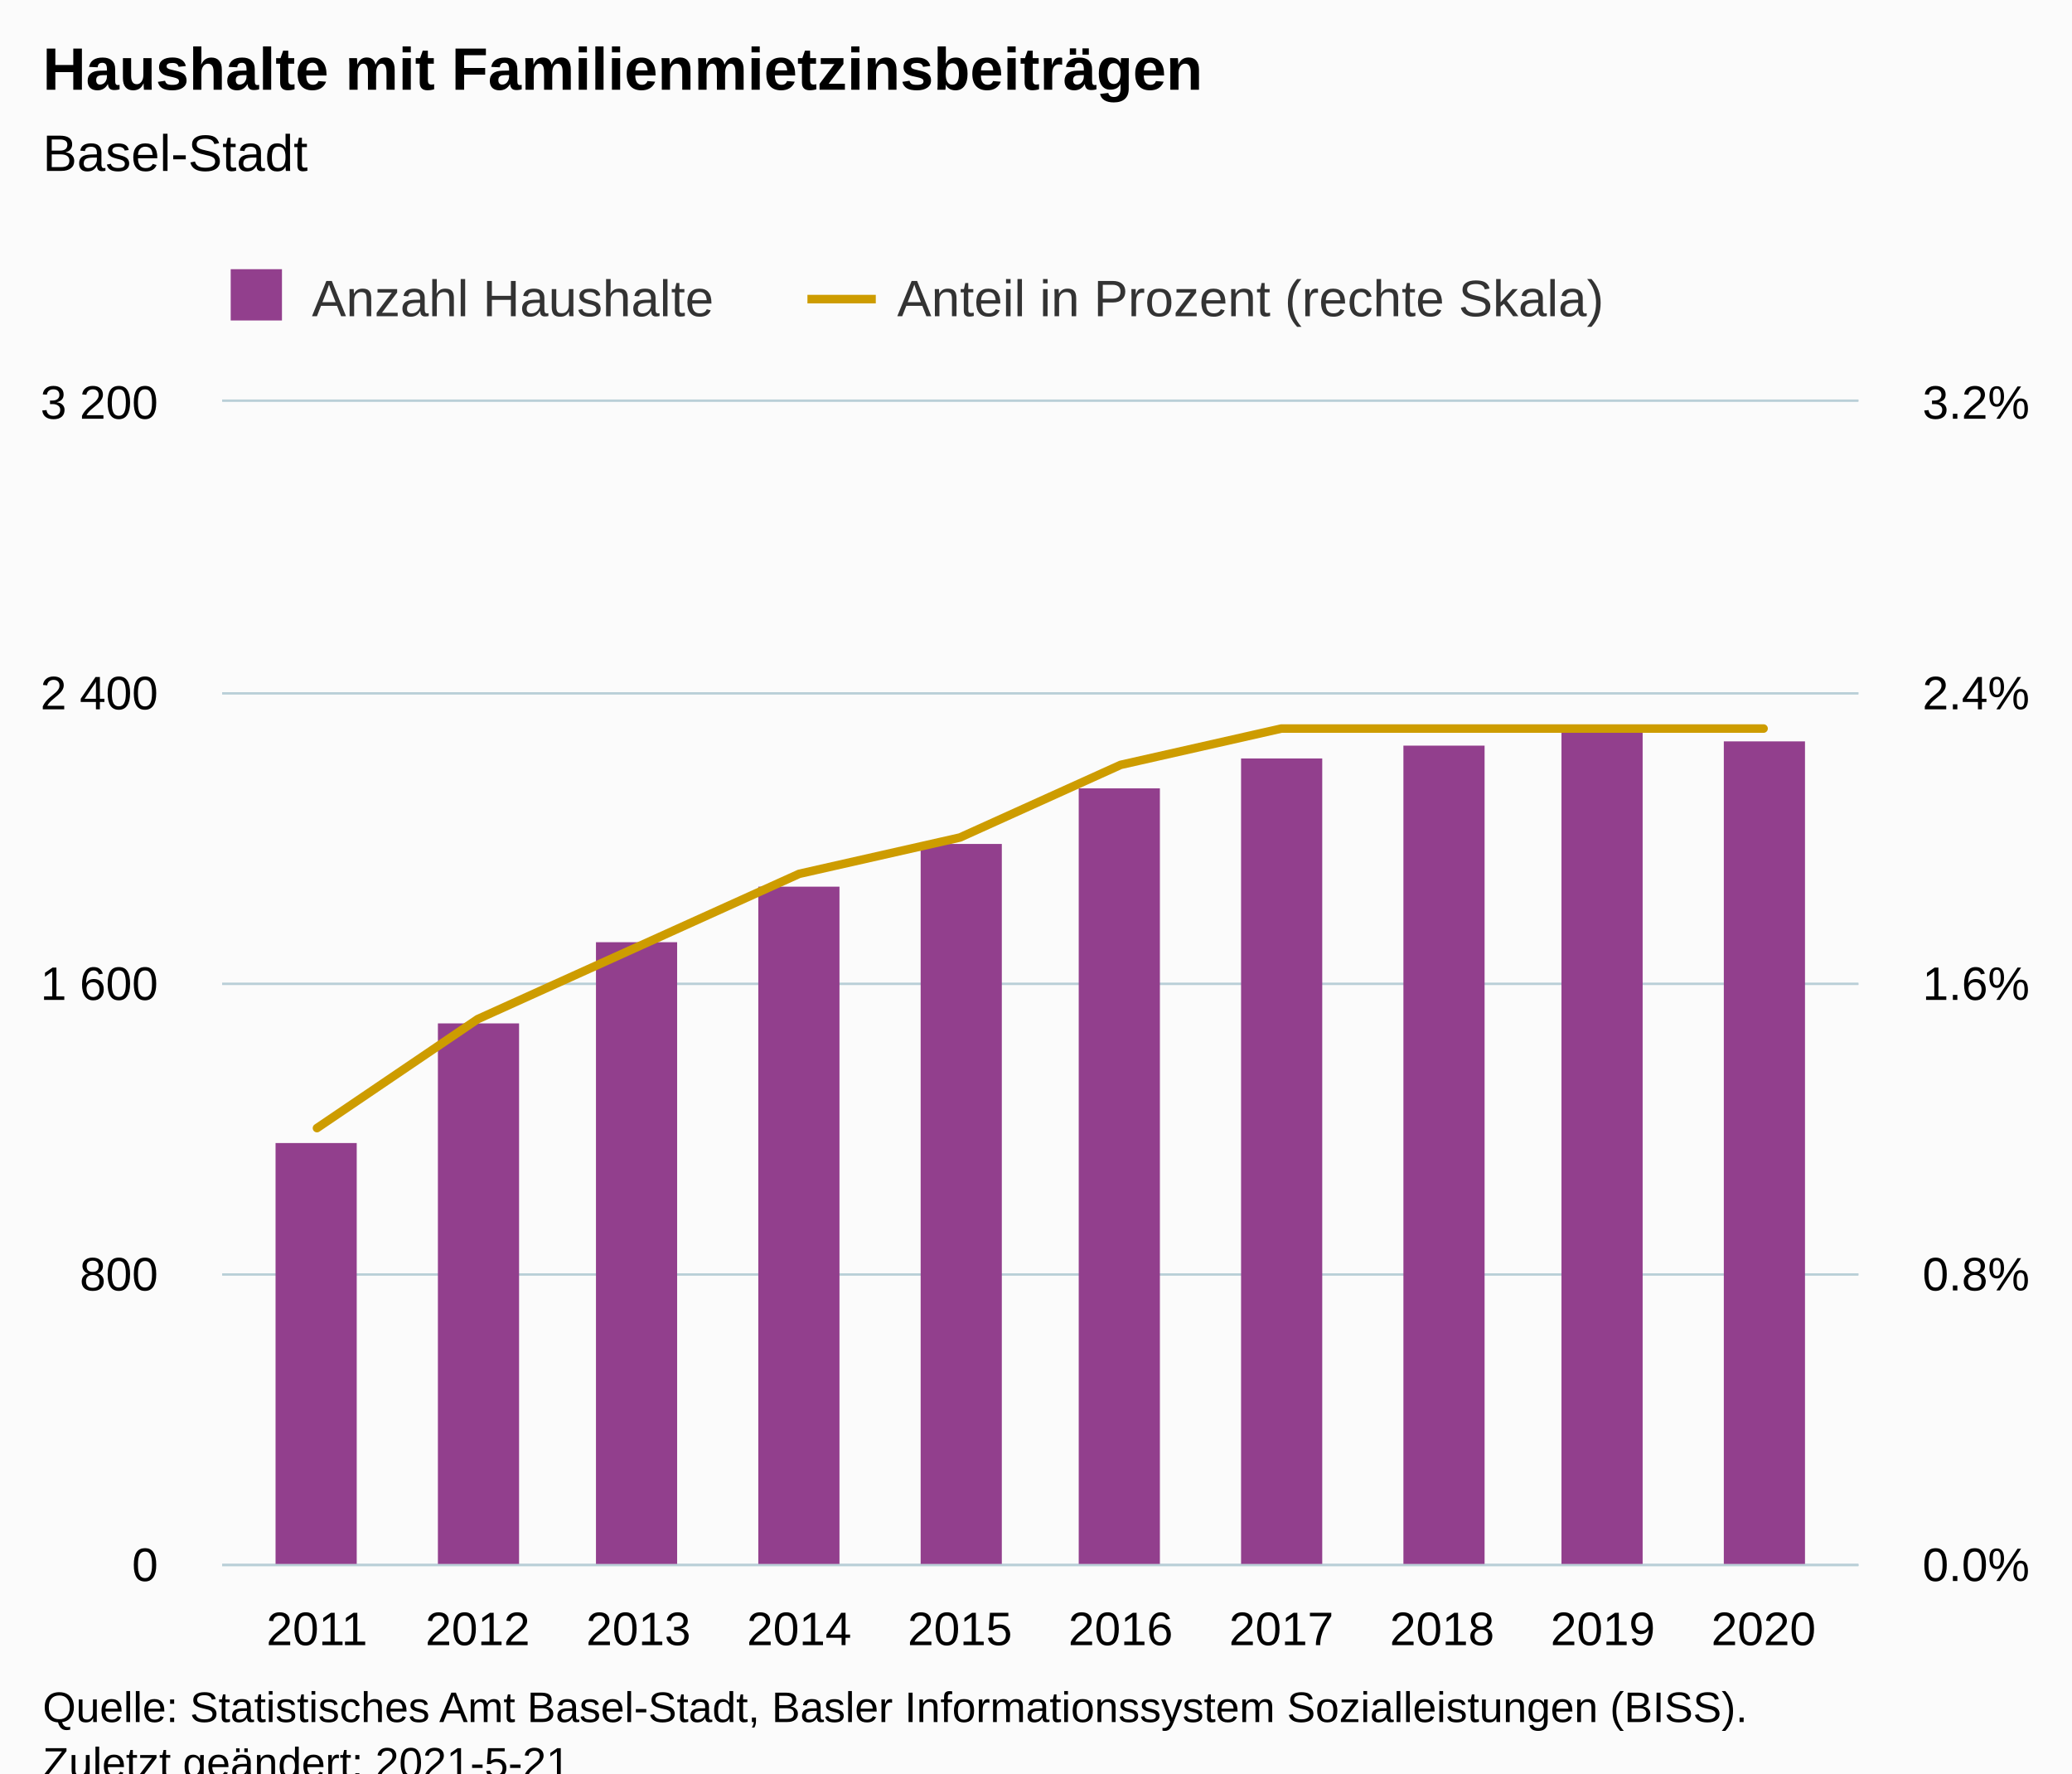
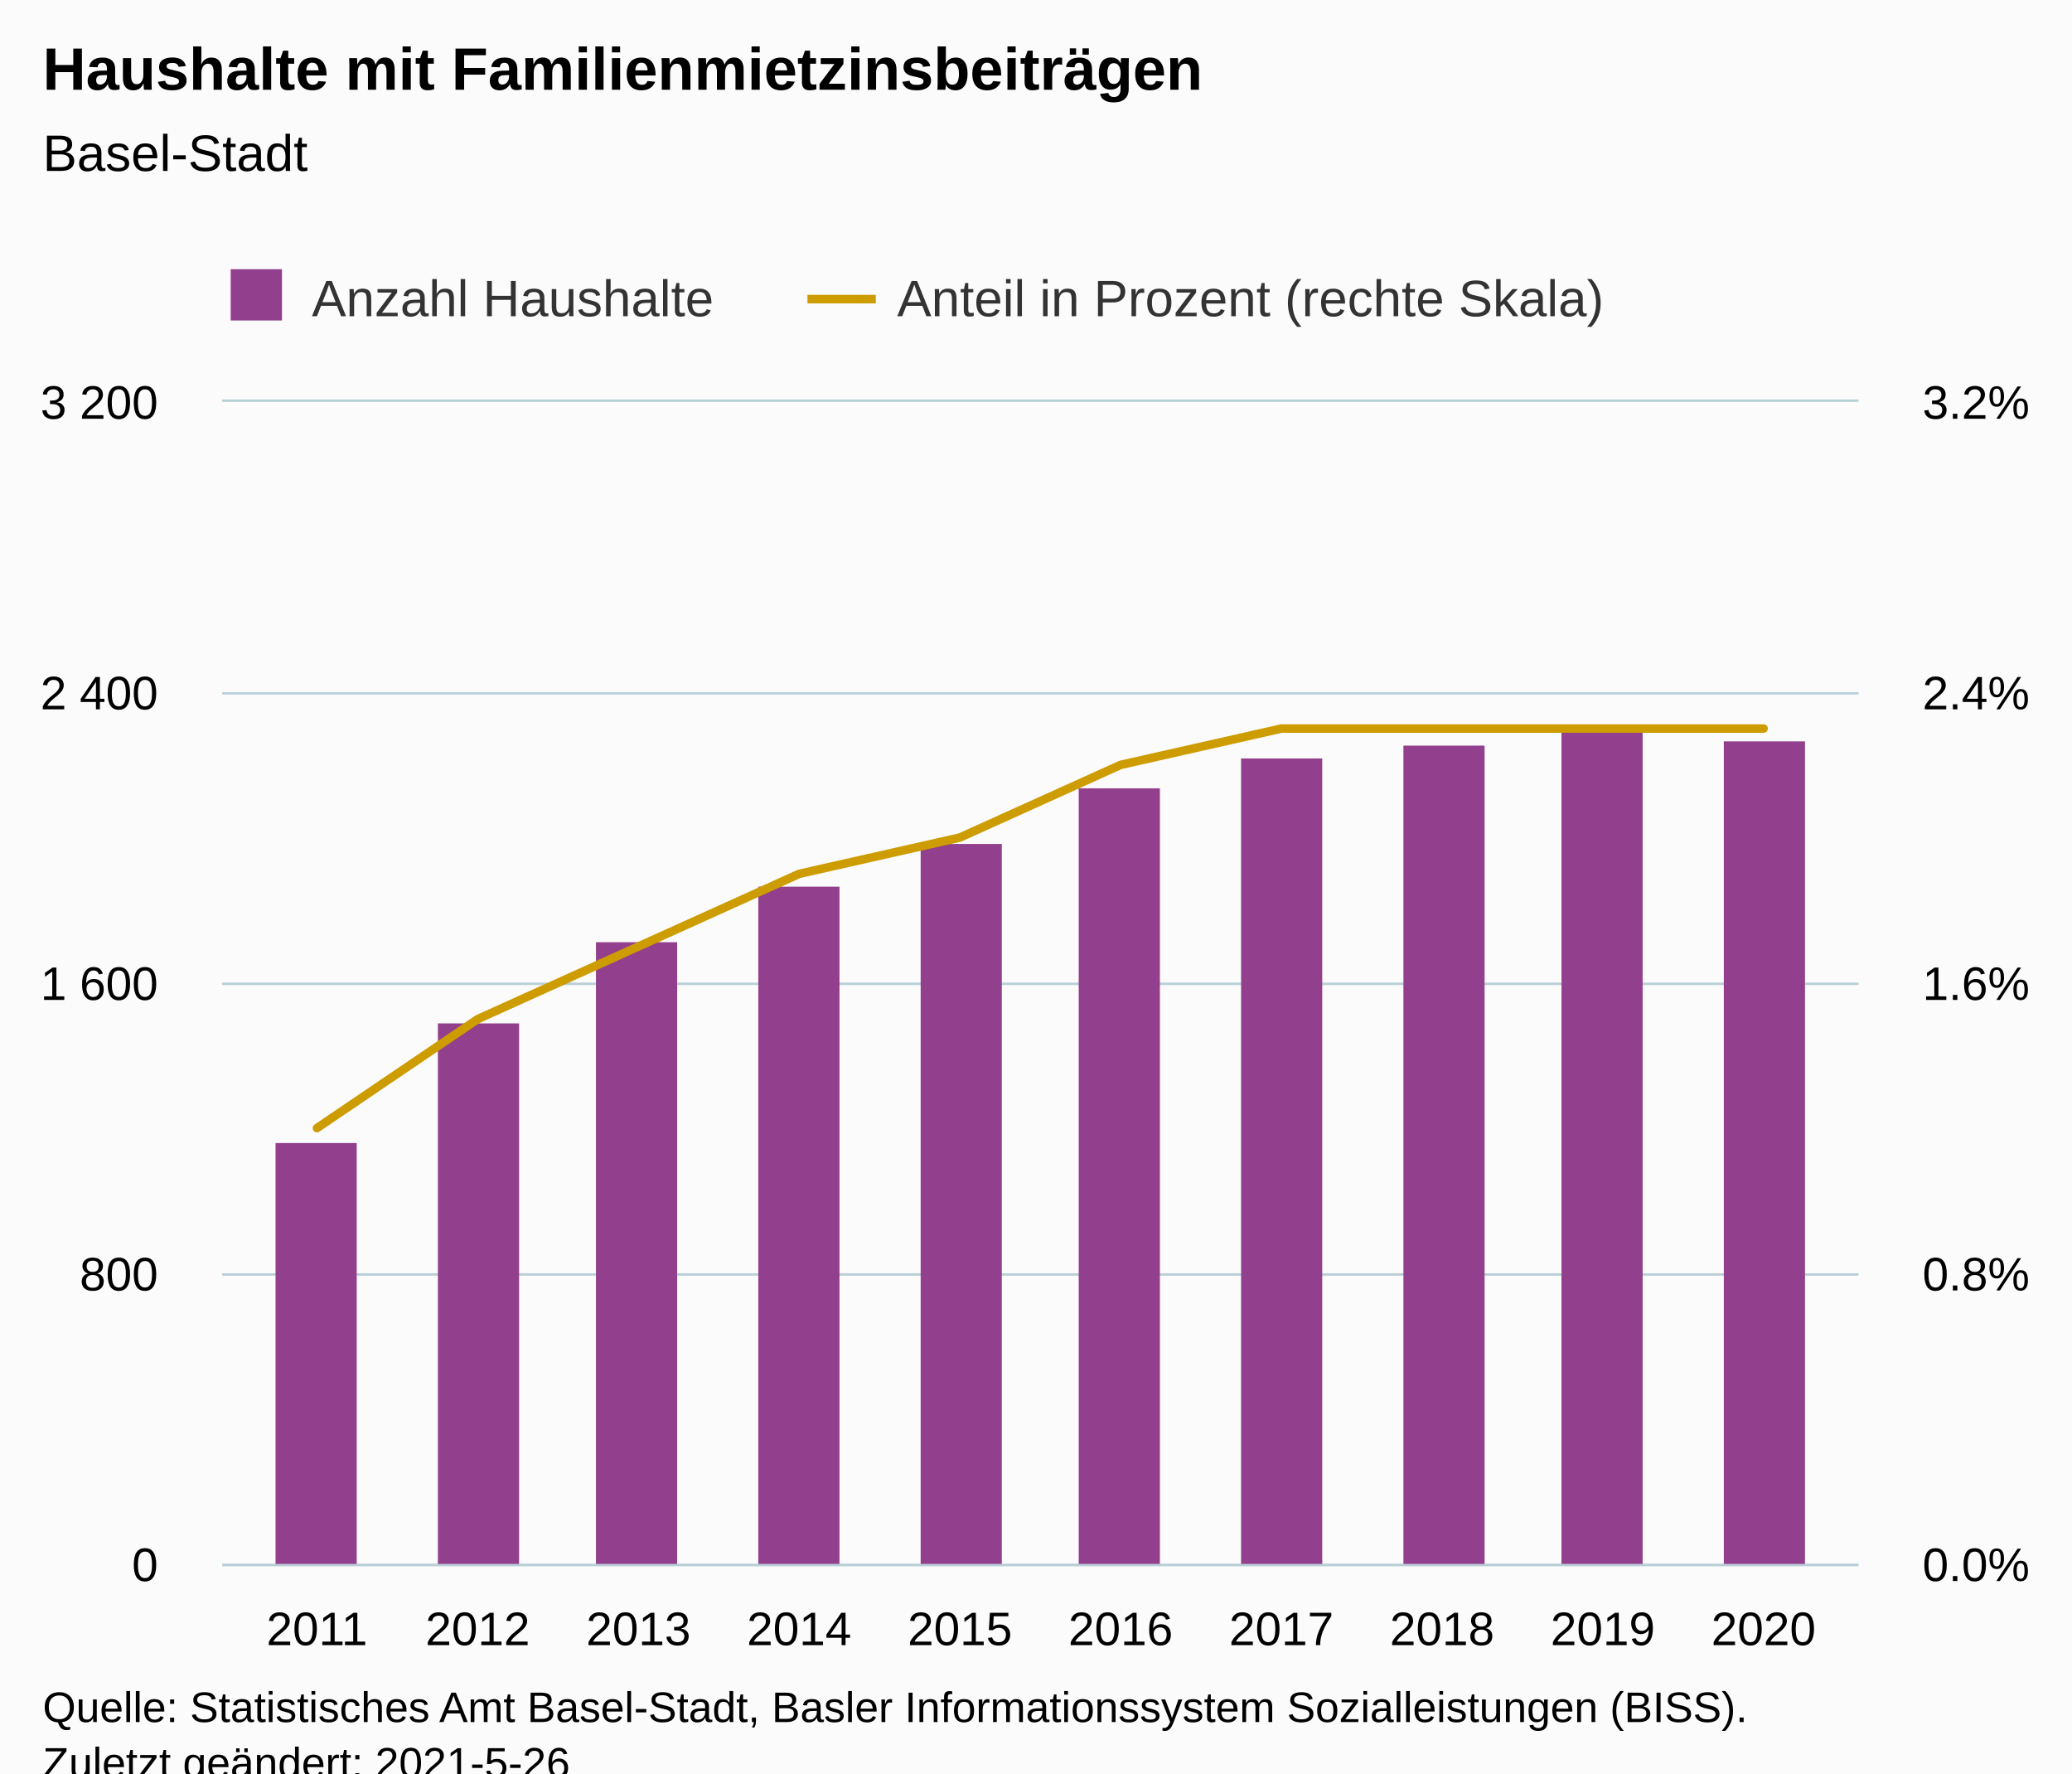
<svg xmlns="http://www.w3.org/2000/svg" version="1.1" class="highcharts-root" style="font-family:Arial;font-size:12px;" viewBox="0 0 485 415">
  <defs>
-     <clipPath id="highcharts-05xhjq9-29-">
+     <clipPath id="highcharts-d5gzy9j-29-">
      <rect x="0" y="0" width="383" height="272" fill="none" />
    </clipPath>
-     <clipPath id="highcharts-05xhjq9-40-">
+     <clipPath id="highcharts-d5gzy9j-40-">
      <rect x="0" y="0" width="383" height="272" fill="none" />
    </clipPath>
-     <clipPath id="highcharts-05xhjq9-51-">
+     <clipPath id="highcharts-d5gzy9j-51-">
      <rect x="0" y="0" width="383" height="272" fill="none" />
    </clipPath>
-     <clipPath id="highcharts-05xhjq9-52-">
+     <clipPath id="highcharts-d5gzy9j-52-">
      <rect x="52" y="94" width="383" height="272" fill="none" />
    </clipPath>
  </defs>
  <rect fill="#fbfbfb" class="highcharts-background" x="0" y="0" width="485" height="428" rx="0" ry="0" />
  <rect fill="none" class="highcharts-plot-background" x="52" y="94" width="383" height="272" />
  <g class="highcharts-pane-group" data-z-index="0" />
  <g class="highcharts-grid highcharts-xaxis-grid" data-z-index="1">
    <path fill="none" data-z-index="1" class="highcharts-grid-line" d="M 73.5 94 L 73.5 366" opacity="1" />
    <path fill="none" data-z-index="1" class="highcharts-grid-line" d="M 111.5 94 L 111.5 366" opacity="1" />
    <path fill="none" data-z-index="1" class="highcharts-grid-line" d="M 148.5 94 L 148.5 366" opacity="1" />
    <path fill="none" data-z-index="1" class="highcharts-grid-line" d="M 186.5 94 L 186.5 366" opacity="1" />
    <path fill="none" data-z-index="1" class="highcharts-grid-line" d="M 224.5 94 L 224.5 366" opacity="1" />
    <path fill="none" data-z-index="1" class="highcharts-grid-line" d="M 261.5 94 L 261.5 366" opacity="1" />
    <path fill="none" data-z-index="1" class="highcharts-grid-line" d="M 299.5 94 L 299.5 366" opacity="1" />
    <path fill="none" data-z-index="1" class="highcharts-grid-line" d="M 337.5 94 L 337.5 366" opacity="1" />
    <path fill="none" data-z-index="1" class="highcharts-grid-line" d="M 374.5 94 L 374.5 366" opacity="1" />
    <path fill="none" data-z-index="1" class="highcharts-grid-line" d="M 412.5 94 L 412.5 366" opacity="1" />
  </g>
  <g class="highcharts-grid highcharts-yaxis-grid" data-z-index="1">
    <path fill="none" stroke="#B9CFD7" stroke-width="0.5" data-z-index="1" class="highcharts-grid-line" d="M 52 366.25 L 435 366.25" opacity="1" />
    <path fill="none" stroke="#B9CFD7" stroke-width="0.5" data-z-index="1" class="highcharts-grid-line" d="M 52 298.25 L 435 298.25" opacity="1" />
    <path fill="none" stroke="#B9CFD7" stroke-width="0.5" data-z-index="1" class="highcharts-grid-line" d="M 52 230.25 L 435 230.25" opacity="1" />
    <path fill="none" stroke="#B9CFD7" stroke-width="0.5" data-z-index="1" class="highcharts-grid-line" d="M 52 162.25 L 435 162.25" opacity="1" />
    <path fill="none" stroke="#B9CFD7" stroke-width="0.5" data-z-index="1" class="highcharts-grid-line" d="M 52 93.75 L 435 93.75" opacity="1" />
  </g>
  <g class="highcharts-grid highcharts-yaxis-grid" data-z-index="1">
    <path fill="none" stroke="#B9CFD7" stroke-width="0.5" data-z-index="1" class="highcharts-grid-line" d="M 52 366.25 L 435 366.25" opacity="1" />
    <path fill="none" stroke="#B9CFD7" stroke-width="0.5" data-z-index="1" class="highcharts-grid-line" d="M 52 298.25 L 435 298.25" opacity="1" />
    <path fill="none" stroke="#B9CFD7" stroke-width="0.5" data-z-index="1" class="highcharts-grid-line" d="M 52 230.25 L 435 230.25" opacity="1" />
    <path fill="none" stroke="#B9CFD7" stroke-width="0.5" data-z-index="1" class="highcharts-grid-line" d="M 52 162.25 L 435 162.25" opacity="1" />
    <path fill="none" stroke="#B9CFD7" stroke-width="0.5" data-z-index="1" class="highcharts-grid-line" d="M 52 93.75 L 435 93.75" opacity="1" />
  </g>
  <rect fill="none" class="highcharts-plot-border" data-z-index="1" x="52" y="94" width="383" height="272" />
  <g class="highcharts-axis highcharts-xaxis" data-z-index="2">
    <path fill="none" class="highcharts-axis-line" stroke="#B9CFD7" stroke-width="0.5" data-z-index="7" d="M 52 366.25 L 435 366.25" />
  </g>
  <g class="highcharts-axis highcharts-yaxis" data-z-index="2">
    <path fill="none" class="highcharts-axis-line" data-z-index="7" d="M 52 94 L 52 366" />
  </g>
  <g class="highcharts-axis highcharts-yaxis" data-z-index="2">
    <path fill="none" class="highcharts-axis-line" data-z-index="7" d="M 435 94 L 435 366" />
  </g>
  <g class="highcharts-series-group" data-z-index="3">
-     <g class="highcharts-series highcharts-series-0 highcharts-column-series" data-z-index="0.1" opacity="1" transform="translate(52,94) scale(1 1)" clip-path="url(#highcharts-05xhjq9-40-)">
+     <g class="highcharts-series highcharts-series-0 highcharts-column-series" data-z-index="0.1" opacity="1" transform="translate(52,94) scale(1 1)" clip-path="url(#highcharts-d5gzy9j-40-)">
      <rect x="12.5" y="173.5" width="19" height="99" fill="#923f8d" stroke="#ffffff" stroke-width="1e-7" opacity="1" class="highcharts-point" />
      <rect x="50.5" y="145.5" width="19" height="127" fill="#923f8d" stroke="#ffffff" stroke-width="1e-7" opacity="1" class="highcharts-point" />
      <rect x="87.5" y="126.5" width="19" height="146" fill="#923f8d" stroke="#ffffff" stroke-width="1e-7" opacity="1" class="highcharts-point" />
      <rect x="125.5" y="113.5" width="19" height="159" fill="#923f8d" stroke="#ffffff" stroke-width="1e-7" opacity="1" class="highcharts-point" />
      <rect x="163.5" y="103.5" width="19" height="169" fill="#923f8d" stroke="#ffffff" stroke-width="1e-7" opacity="1" class="highcharts-point" />
      <rect x="200.5" y="90.5" width="19" height="182" fill="#923f8d" stroke="#ffffff" stroke-width="1e-7" opacity="1" class="highcharts-point" />
      <rect x="238.5" y="83.5" width="19" height="189" fill="#923f8d" stroke="#ffffff" stroke-width="1e-7" opacity="1" class="highcharts-point" />
      <rect x="276.5" y="80.5" width="19" height="192" fill="#923f8d" stroke="#ffffff" stroke-width="1e-7" opacity="1" class="highcharts-point" />
      <rect x="313.5" y="77.5" width="19" height="195" fill="#923f8d" stroke="#ffffff" stroke-width="1e-7" opacity="1" class="highcharts-point" />
      <rect x="351.5" y="79.5" width="19" height="193" fill="#923f8d" stroke="#ffffff" stroke-width="1e-7" opacity="1" class="highcharts-point" />
    </g>
    <g class="highcharts-markers highcharts-series-0 highcharts-column-series" data-z-index="0.1" opacity="1" transform="translate(52,94) scale(1 1)" clip-path="none" />
-     <g class="highcharts-series highcharts-series-1 highcharts-line-series" data-z-index="0.1" opacity="1" transform="translate(52,94) scale(1 1)" clip-path="url(#highcharts-05xhjq9-51-)">
+     <g class="highcharts-series highcharts-series-1 highcharts-line-series" data-z-index="0.1" opacity="1" transform="translate(52,94) scale(1 1)" clip-path="url(#highcharts-d5gzy9j-51-)">
      <path fill="none" d="M 22.197 170 L 59.82 144.5 L 97.443 127.5 L 135.066 110.5 L 172.689 102 L 210.311 85 L 247.934 76.5 L 285.557 76.5 L 323.18 76.5 L 360.803 76.5" class="highcharts-graph" data-z-index="1" stroke="#cd9c00" stroke-width="2" stroke-linejoin="round" stroke-linecap="round" />
    </g>
    <g class="highcharts-markers highcharts-series-1 highcharts-line-series" data-z-index="0.1" opacity="1" transform="translate(52,94) scale(1 1)" clip-path="none" />
  </g>
  <text x="10" text-anchor="start" class="highcharts-title" data-z-index="4" style="color:#000000;font-size:14px;font-weight:bold;fill:#000000;" y="21">
    <tspan>Haushalte mit Familienmietzinsbeiträgen</tspan>
  </text>
  <text x="10" text-anchor="start" class="highcharts-subtitle" data-z-index="4" style="color:#000000;font-size:12px;font-weight:normal;fill:#000000;" y="40">
    <tspan>Basel-Stadt</tspan>
  </text>
  <text x="10" text-anchor="start" class="highcharts-caption" data-z-index="4" style="color:#666666;fill:#666666;" y="400" />
  <g class="highcharts-legend" data-z-index="7" transform="translate(44,56)">
    <rect fill="none" class="highcharts-legend-box" rx="0" ry="0" x="0" y="0" width="340" height="26" visibility="visible" />
    <g data-z-index="1">
      <g>
        <g class="highcharts-legend-item highcharts-column-series highcharts-color-undefined highcharts-series-0" data-z-index="1" transform="translate(8,3)">
          <text x="21" style="color:#333333;cursor:pointer;font-size:12px;font-weight:normal;fill:#333333;" text-anchor="start" data-z-index="2" y="15">
            <tspan>Anzahl Haushalte</tspan>
          </text>
          <rect x="2" y="4" width="12" height="12" fill="#923f8d" class="highcharts-point" data-z-index="3" />
        </g>
        <g class="highcharts-legend-item highcharts-line-series highcharts-color-undefined highcharts-series-1" data-z-index="1" transform="translate(145,3)">
          <path fill="none" d="M 0 11 L 16 11" class="highcharts-graph" stroke="#cd9c00" stroke-width="2" />
          <text x="21" y="15" style="color:#333333;cursor:pointer;font-size:12px;font-weight:normal;fill:#333333;" text-anchor="start" data-z-index="2">
            <tspan>Anteil in Prozent (rechte Skala)</tspan>
          </text>
        </g>
      </g>
    </g>
  </g>
  <g class="highcharts-axis-labels highcharts-xaxis-labels" data-z-index="7">
    <text x="74.197" style="color:#000000;cursor:default;font-size:11px;fill:#000000;" text-anchor="middle" transform="translate(0,0)" y="385" opacity="1">2011</text>
    <text x="111.82" style="color:#000000;cursor:default;font-size:11px;fill:#000000;" text-anchor="middle" transform="translate(0,0)" y="385" opacity="1">2012</text>
    <text x="149.443" style="color:#000000;cursor:default;font-size:11px;fill:#000000;" text-anchor="middle" transform="translate(0,0)" y="385" opacity="1">2013</text>
    <text x="187.066" style="color:#000000;cursor:default;font-size:11px;fill:#000000;" text-anchor="middle" transform="translate(0,0)" y="385" opacity="1">2014</text>
    <text x="224.689" style="color:#000000;cursor:default;font-size:11px;fill:#000000;" text-anchor="middle" transform="translate(0,0)" y="385" opacity="1">2015</text>
    <text x="262.311" style="color:#000000;cursor:default;font-size:11px;fill:#000000;" text-anchor="middle" transform="translate(0,0)" y="385" opacity="1">2016</text>
    <text x="299.934" style="color:#000000;cursor:default;font-size:11px;fill:#000000;" text-anchor="middle" transform="translate(0,0)" y="385" opacity="1">2017</text>
    <text x="337.557" style="color:#000000;cursor:default;font-size:11px;fill:#000000;" text-anchor="middle" transform="translate(0,0)" y="385" opacity="1">2018</text>
    <text x="375.18" style="color:#000000;cursor:default;font-size:11px;fill:#000000;" text-anchor="middle" transform="translate(0,0)" y="385" opacity="1">2019</text>
    <text x="412.803" style="color:#000000;cursor:default;font-size:11px;fill:#000000;" text-anchor="middle" transform="translate(0,0)" y="385" opacity="1">2020</text>
  </g>
  <g class="highcharts-axis-labels highcharts-yaxis-labels" data-z-index="7">
    <text x="37" style="color:#000000;cursor:default;font-size:11px;fill:#000000;" text-anchor="end" transform="translate(0,0)" y="370" opacity="1">0</text>
    <text x="37" style="color:#000000;cursor:default;font-size:11px;fill:#000000;" text-anchor="end" transform="translate(0,0)" y="302" opacity="1">800</text>
    <text x="37" style="color:#000000;cursor:default;font-size:11px;fill:#000000;" text-anchor="end" transform="translate(0,0)" y="234" opacity="1">
      <tspan>1 600</tspan>
    </text>
    <text x="37" style="color:#000000;cursor:default;font-size:11px;fill:#000000;" text-anchor="end" transform="translate(0,0)" y="166" opacity="1">
      <tspan>2 400</tspan>
    </text>
    <text x="37" style="color:#000000;cursor:default;font-size:11px;fill:#000000;" text-anchor="end" transform="translate(0,0)" y="98" opacity="1">
      <tspan>3 200</tspan>
    </text>
  </g>
  <g class="highcharts-axis-labels highcharts-yaxis-labels" data-z-index="7">
    <text x="450" style="color:#000000;cursor:default;font-size:11px;fill:#000000;" text-anchor="start" transform="translate(0,0)" y="370" opacity="1">0.0%</text>
    <text x="450" style="color:#000000;cursor:default;font-size:11px;fill:#000000;" text-anchor="start" transform="translate(0,0)" y="302" opacity="1">0.8%</text>
    <text x="450" style="color:#000000;cursor:default;font-size:11px;fill:#000000;" text-anchor="start" transform="translate(0,0)" y="234" opacity="1">1.6%</text>
    <text x="450" style="color:#000000;cursor:default;font-size:11px;fill:#000000;" text-anchor="start" transform="translate(0,0)" y="166" opacity="1">2.4%</text>
    <text x="450" style="color:#000000;cursor:default;font-size:11px;fill:#000000;" text-anchor="start" transform="translate(0,0)" y="98" opacity="1">3.2%</text>
  </g>
  <text x="10" class="highcharts-credits" text-anchor="start" data-z-index="8" style="cursor:default;color:#000000;font-size:10px;fill:#000000;" y="403">
    <tspan>Quelle: Statistisches Amt Basel-Stadt, Basler Informationssystem Sozialleistungen (BISS).</tspan>
-     <tspan x="10" dy="13">Zuletzt geändert: 2021-5-21</tspan>
+     <tspan x="10" dy="13">Zuletzt geändert: 2021-5-26</tspan>
  </text>
-   <g class="highcharts-control-points" data-z-index="99" clip-path="url(#highcharts-05xhjq9-52-)" />
+   <g class="highcharts-control-points" data-z-index="99" clip-path="url(#highcharts-d5gzy9j-52-)" />
</svg>
